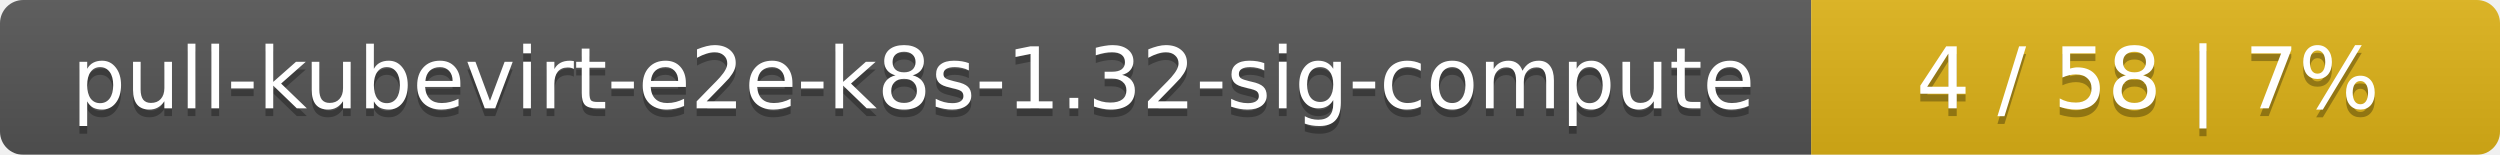
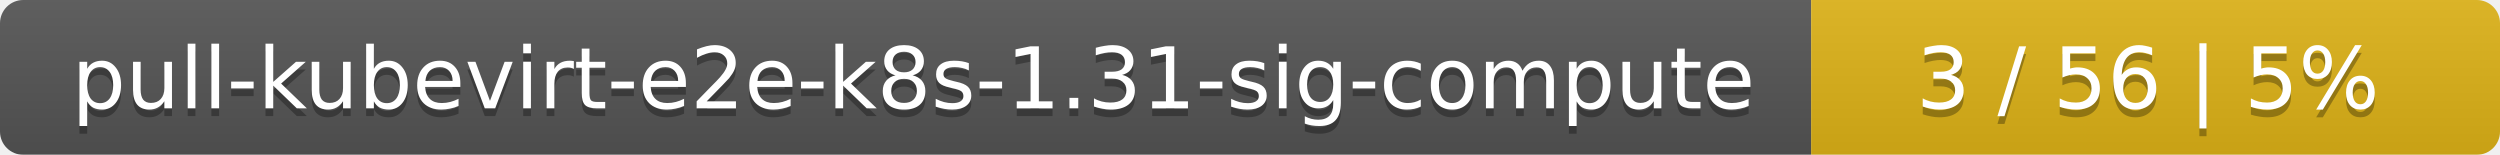
<svg xmlns="http://www.w3.org/2000/svg" width="323" height="20">
  <linearGradient id="smooth" x2="0" y2="100%">
    <stop offset="0" stop-color="#bbb" stop-opacity=".1" />
    <stop offset="1" stop-opacity=".1" />
  </linearGradient>
  <mask id="round">
    <rect width="323" height="20" rx="3" fill="#fff" />
  </mask>
  <g mask="url(#round)">
    <rect width="234" height="20" fill="#555" />
    <rect x="234" width="89" height="20" fill="#dfb317" />
    <rect width="323" height="20" fill="url(#smooth)" />
  </g>
  <g fill="#fff" text-anchor="middle" font-family="DejaVu Sans,Verdana,Geneva,sans-serif" font-size="11">
-     <text x="118" y="15" fill="#010101" fill-opacity=".3">pull-kubevirt-e2e-k8s-1.32-sig-compute</text>
-     <text x="118" y="14">pull-kubevirt-e2e-k8s-1.32-sig-compute</text>
-     <text x="277.5" y="15" fill="#010101" fill-opacity=".3">4 / 58    |    7%</text>
-     <text x="277.5" y="14">4 / 58    |    7%</text>
+     <text x="118" y="15" fill="#010101" fill-opacity=".3">pull-kubevirt-e2e-k8s-1.31-sig-compute</text>
+     <text x="118" y="14">pull-kubevirt-e2e-k8s-1.31-sig-compute</text>
+     <text x="277.5" y="15" fill="#010101" fill-opacity=".3">3 / 56    |    5%</text>
+     <text x="277.5" y="14">3 / 56    |    5%</text>
  </g>
</svg>
